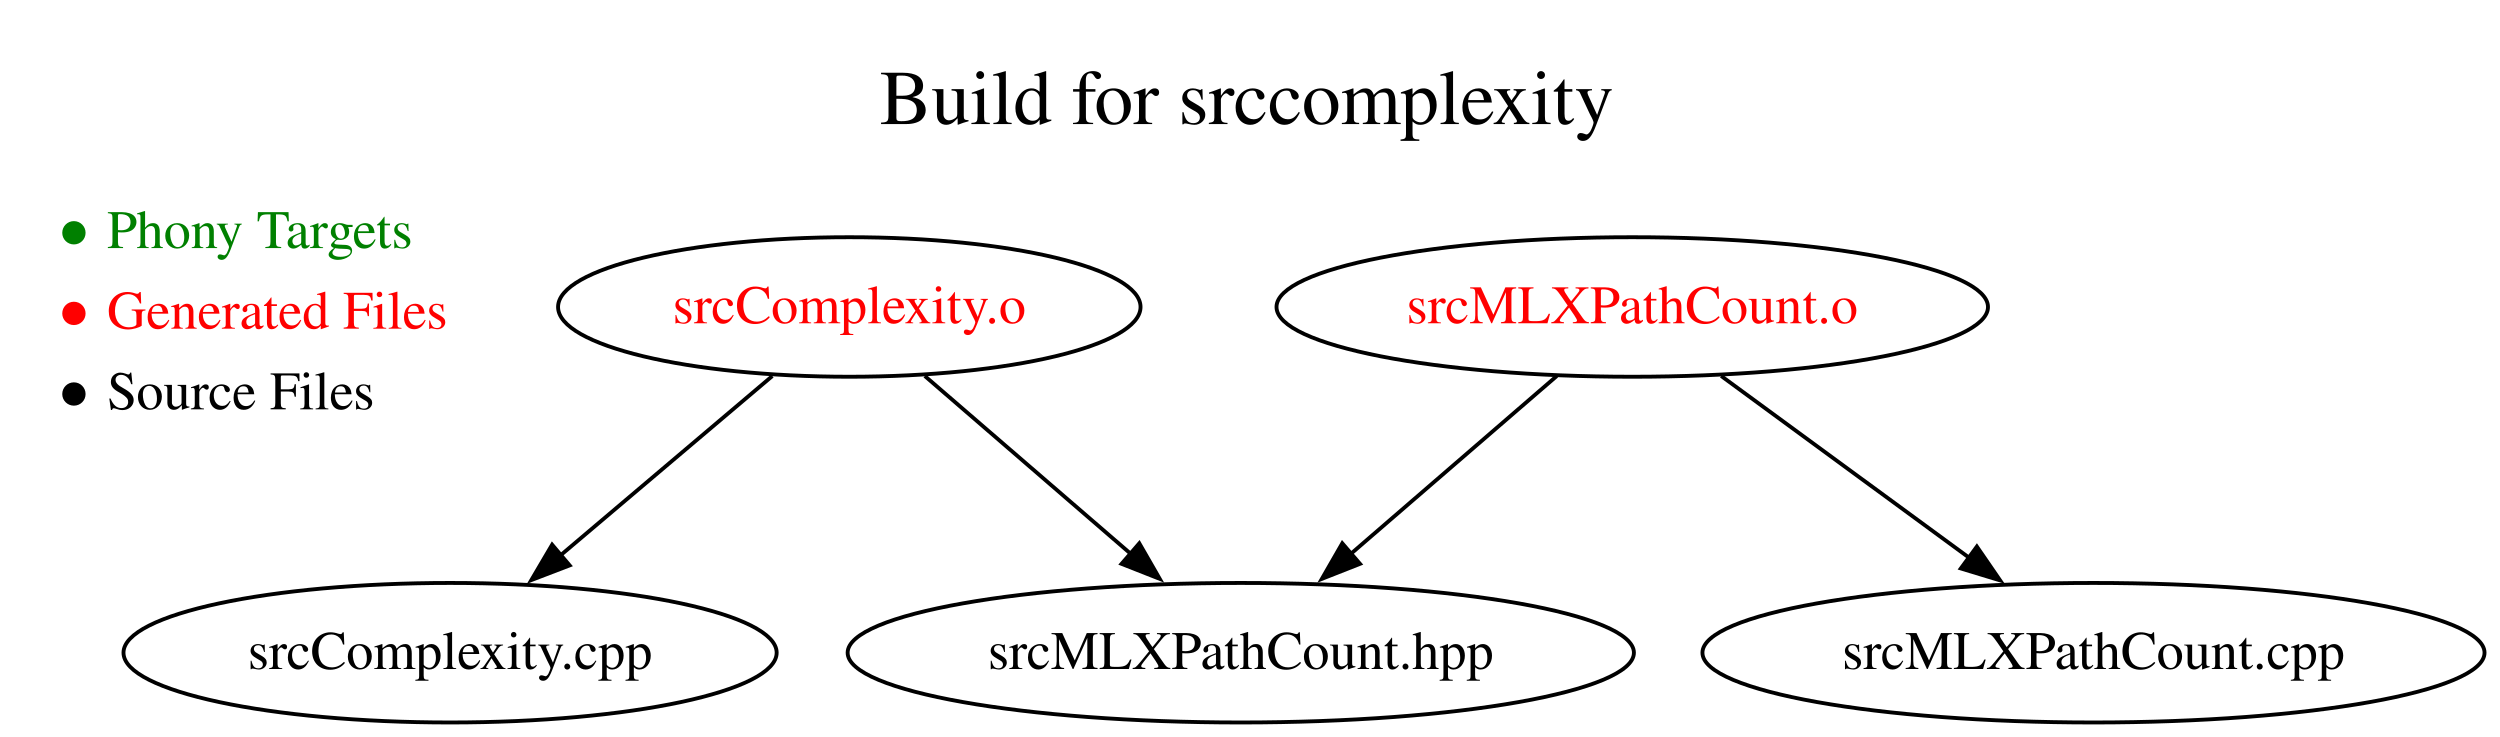
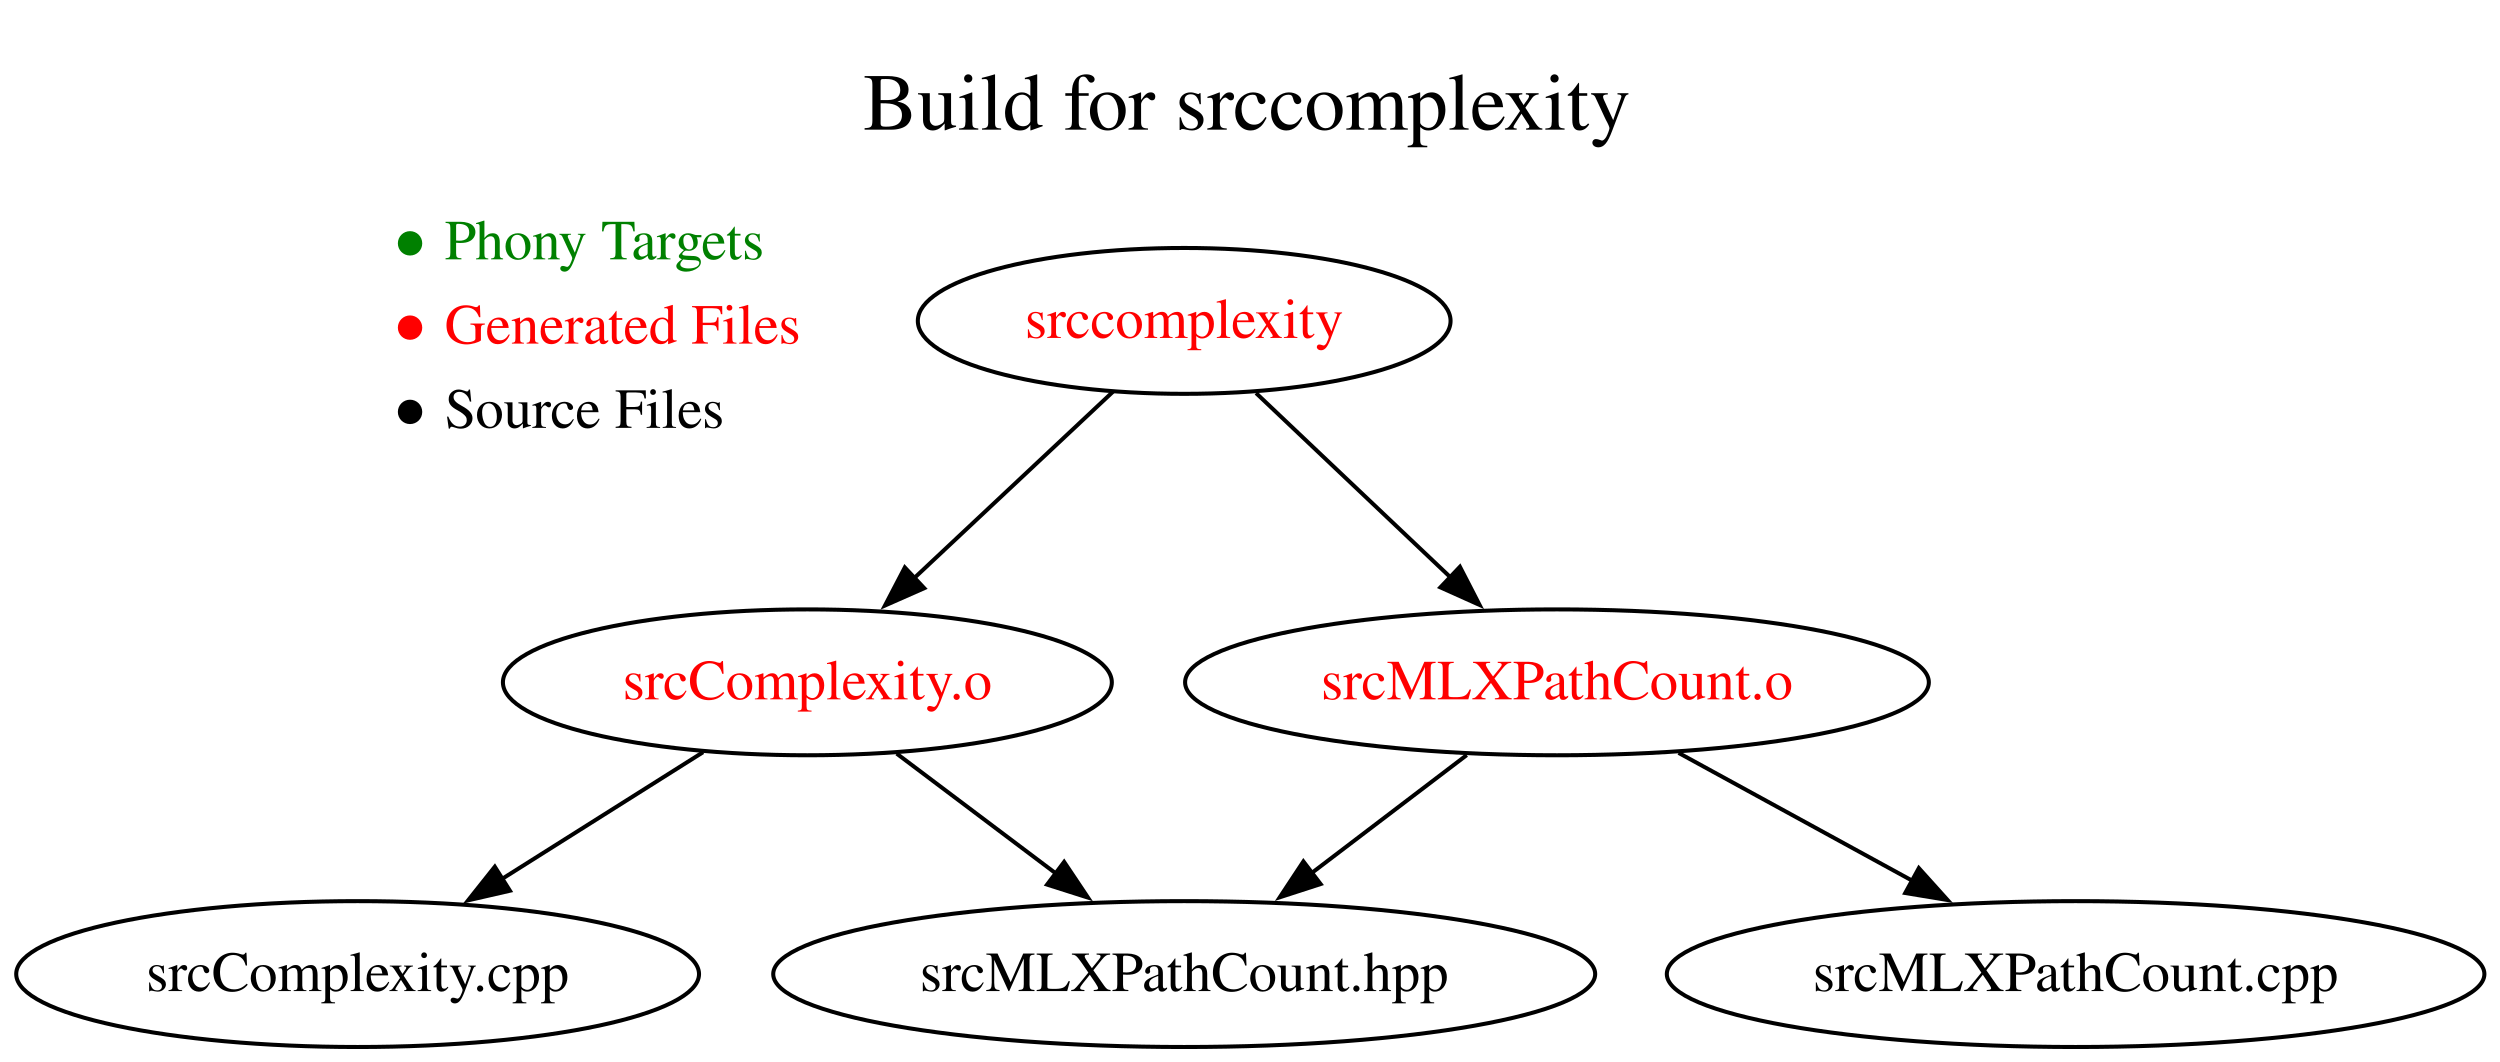
- <svg xmlns="http://www.w3.org/2000/svg" xmlns:xlink="http://www.w3.org/1999/xlink" width="645pt" height="190pt" viewBox="0.00 0.00 645.00 190.00">
-   <g id="graph0" class="graph" transform="scale(1 1) rotate(0) translate(4 186.4)">
-     <polygon fill="white" stroke="none" points="-4,4 -4,-186.4 641.01,-186.4 641.01,4 -4,4" />
+ <svg xmlns="http://www.w3.org/2000/svg" xmlns:xlink="http://www.w3.org/1999/xlink" width="617pt" height="262pt" viewBox="0.00 0.00 617.00 262.00">
+   <g id="graph0" class="graph" transform="scale(1 1) rotate(0) translate(4 258.4)">
+     <polygon fill="white" stroke="none" points="-4,4 -4,-258.4 613.15,-258.4 613.15,4 -4,4" />
    <g id="a_graph0_0">
-       <a xlink:href="https://github.com/UACPSC/build-files-f26-010/blob/4be1736d254c5ef53b25b6feb3bd1134bf142b71/Makefile" xlink:title="View this version of the Makefile">
-         <text xml:space="preserve" text-anchor="start" x="222.97" y="-154.4" font-family="Times,serif" font-size="20.00">Build for srccomplexity</text>
+       <a xlink:href="https://github.com/UACPSC/build-files-f26-010/blob/2f2764d68b3997bb552abcbfc541175a34d96e92/Makefile" xlink:title="View this version of the Makefile">
+         <text xml:space="preserve" text-anchor="start" x="209.04" y="-226.4" font-family="Times,serif" font-size="20.00">Build for srccomplexity</text>
      </a>
    </g>
    <g id="node1" class="node">
-       <text xml:space="preserve" text-anchor="start" x="10" y="-122.4" font-family="Times,serif" font-size="14.00" fill="green">● Phony Targets</text>
-       <text xml:space="preserve" text-anchor="start" x="10" y="-101.6" font-family="Times,serif" font-size="14.00" fill="red">● Generated Files</text>
-       <text xml:space="preserve" text-anchor="start" x="10" y="-80.8" font-family="Times,serif" font-size="14.00">● Source Files</text>
+       <text xml:space="preserve" text-anchor="start" x="92.13" y="-194.4" font-family="Times,serif" font-size="14.00" fill="green">● Phony Targets</text>
+       <text xml:space="preserve" text-anchor="start" x="92.13" y="-173.6" font-family="Times,serif" font-size="14.00" fill="red">● Generated Files</text>
+       <text xml:space="preserve" text-anchor="start" x="92.13" y="-152.8" font-family="Times,serif" font-size="14.00">● Source Files</text>
    </g>
    <g id="node2" class="node">
      <g id="a_node2">
-         <a xlink:href="https://github.com/UACPSC/build-files-f26-010/blob/4be1736d254c5ef53b25b6feb3bd1134bf142b71/Makefile#L3-L4" xlink:title="3  srcComplexity.o : srcComplexity.cpp srcMLXPathCount.hpp&#10;4      g++ -c srcComplexity.cpp">
-           <ellipse fill="none" stroke="black" cx="215.12" cy="-107.2" rx="75.14" ry="18" />
-           <text xml:space="preserve" text-anchor="middle" x="215.12" y="-103" font-family="Times,serif" font-size="14.00" fill="red">srcComplexity.o</text>
+         <a xlink:href="https://github.com/UACPSC/build-files-f26-010/blob/2f2764d68b3997bb552abcbfc541175a34d96e92/Makefile#L3-L4" xlink:title="3  srccomplexity : srcComplexity.o srcMLXPathCount.o&#10;4      g++ srcComplexity.o srcMLXPathCount.o -lxml2 -o srccomplexity">
+           <ellipse fill="none" stroke="black" cx="288.26" cy="-179.2" rx="65.74" ry="18" />
+           <text xml:space="preserve" text-anchor="middle" x="288.26" y="-175" font-family="Times,serif" font-size="14.00" fill="red">srccomplexity</text>
        </a>
      </g>
    </g>
    <g id="node3" class="node">
-       <ellipse fill="none" stroke="black" cx="112.12" cy="-18" rx="84.26" ry="18" />
-       <text xml:space="preserve" text-anchor="middle" x="112.12" y="-13.8" font-family="Times,serif" font-size="14.00">srcComplexity.cpp</text>
-     </g>
-     <g id="edge1" class="edge">
-       <path fill="none" stroke="black" d="M195.26,-89.39C179.73,-76.24 157.93,-57.78 140.55,-43.07" />
-       <polygon fill="black" stroke="black" points="142.97,-40.53 133.08,-36.74 138.45,-45.87 142.97,-40.53" />
-     </g>
-     <g id="node4" class="node">
-       <ellipse fill="none" stroke="black" cx="316.12" cy="-18" rx="101.43" ry="18" />
-       <text xml:space="preserve" text-anchor="middle" x="316.12" y="-13.8" font-family="Times,serif" font-size="14.00">srcMLXPathCount.hpp</text>
-     </g>
-     <g id="edge2" class="edge">
-       <path fill="none" stroke="black" d="M234.6,-89.39C249.73,-76.32 270.93,-58.02 287.92,-43.35" />
-       <polygon fill="black" stroke="black" points="289.94,-46.23 295.22,-37.05 285.36,-40.93 289.94,-46.23" />
-     </g>
-     <g id="node5" class="node">
-       <g id="a_node5">
-         <a xlink:href="https://github.com/UACPSC/build-files-f26-010/blob/4be1736d254c5ef53b25b6feb3bd1134bf142b71/Makefile#L6-L7" xlink:title="6  srcMLXPathCount.o : srcMLXPathCount.cpp srcMLXPathCount.hpp&#10;7      g++ -I/usr/include/libxml2 -c srcMLXPathCount.cpp">
-           <ellipse fill="none" stroke="black" cx="417.12" cy="-107.2" rx="91.78" ry="18" />
-           <text xml:space="preserve" text-anchor="middle" x="417.12" y="-103" font-family="Times,serif" font-size="14.00" fill="red">srcMLXPathCount.o</text>
+       <g id="a_node3">
+         <a xlink:href="https://github.com/UACPSC/build-files-f26-010/blob/2f2764d68b3997bb552abcbfc541175a34d96e92/Makefile#L6-L7" xlink:title="6  srcComplexity.o : srcComplexity.cpp srcMLXPathCount.hpp&#10;7      g++ -c srcComplexity.cpp">
+           <ellipse fill="none" stroke="black" cx="195.26" cy="-90" rx="75.14" ry="18" />
+           <text xml:space="preserve" text-anchor="middle" x="195.26" y="-85.8" font-family="Times,serif" font-size="14.00" fill="red">srcComplexity.o</text>
        </a>
      </g>
    </g>
-     <g id="edge4" class="edge">
-       <path fill="none" stroke="black" d="M397.65,-89.39C382.52,-76.32 361.32,-58.02 344.33,-43.35" />
-       <polygon fill="black" stroke="black" points="346.88,-40.93 337.03,-37.05 342.31,-46.23 346.88,-40.93" />
+     <g id="edge1" class="edge">
+       <path fill="none" stroke="black" d="M270.76,-161.8C256.91,-148.81 237.34,-130.46 221.6,-115.7" />
+       <polygon fill="black" stroke="black" points="224.1,-113.24 214.41,-108.96 219.31,-118.35 224.1,-113.24" />
+     </g>
+     <g id="node4" class="node">
+       <g id="a_node4">
+         <a xlink:href="https://github.com/UACPSC/build-files-f26-010/blob/2f2764d68b3997bb552abcbfc541175a34d96e92/Makefile#L9-L10" xlink:title=" 9  srcMLXPathCount.o : srcMLXPathCount.cpp srcMLXPathCount.hpp&#10;10      g++ -I/usr/include/libxml2 -c srcMLXPathCount.cpp">
+           <ellipse fill="none" stroke="black" cx="380.26" cy="-90" rx="91.78" ry="18" />
+           <text xml:space="preserve" text-anchor="middle" x="380.26" y="-85.8" font-family="Times,serif" font-size="14.00" fill="red">srcMLXPathCount.o</text>
+         </a>
+       </g>
+     </g>
+     <g id="edge2" class="edge">
+       <path fill="none" stroke="black" d="M305.99,-161.39C319.65,-148.44 338.74,-130.35 354.14,-115.76" />
+       <polygon fill="black" stroke="black" points="356.31,-118.52 361.16,-109.1 351.49,-113.44 356.31,-118.52" />
+     </g>
+     <g id="node5" class="node">
+       <ellipse fill="none" stroke="black" cx="84.26" cy="-18" rx="84.26" ry="18" />
+       <text xml:space="preserve" text-anchor="middle" x="84.26" y="-13.8" font-family="Times,serif" font-size="14.00">srcComplexity.cpp</text>
+     </g>
+     <g id="edge3" class="edge">
+       <path fill="none" stroke="black" d="M169.51,-72.76C154.77,-63.47 136.05,-51.66 119.9,-41.48" />
+       <polygon fill="black" stroke="black" points="121.85,-38.57 111.53,-36.2 118.12,-44.49 121.85,-38.57" />
    </g>
    <g id="node6" class="node">
-       <ellipse fill="none" stroke="black" cx="536.12" cy="-18" rx="100.89" ry="18" />
-       <text xml:space="preserve" text-anchor="middle" x="536.12" y="-13.8" font-family="Times,serif" font-size="14.00">srcMLXPathCount.cpp</text>
+       <ellipse fill="none" stroke="black" cx="288.26" cy="-18" rx="101.43" ry="18" />
+       <text xml:space="preserve" text-anchor="middle" x="288.26" y="-13.8" font-family="Times,serif" font-size="14.00">srcMLXPathCount.hpp</text>
    </g>
-     <g id="edge3" class="edge">
-       <path fill="none" stroke="black" d="M440.07,-89.39C458.26,-76.06 483.89,-57.27 504.1,-42.46" />
-       <polygon fill="black" stroke="black" points="506.03,-45.39 512.03,-36.66 501.89,-39.74 506.03,-45.39" />
+     <g id="edge4" class="edge">
+       <path fill="none" stroke="black" d="M217.3,-72.41C229.05,-63.56 243.72,-52.52 256.67,-42.77" />
+       <polygon fill="black" stroke="black" points="258.63,-45.68 264.52,-36.87 254.42,-40.08 258.63,-45.68" />
+     </g>
+     <g id="edge6" class="edge">
+       <path fill="none" stroke="black" d="M357.99,-72.05C346.43,-63.26 332.13,-52.38 319.49,-42.76" />
+       <polygon fill="black" stroke="black" points="321.92,-40.22 311.84,-36.95 317.68,-45.79 321.92,-40.22" />
+     </g>
+     <g id="node7" class="node">
+       <ellipse fill="none" stroke="black" cx="508.26" cy="-18" rx="100.89" ry="18" />
+       <text xml:space="preserve" text-anchor="middle" x="508.26" y="-13.8" font-family="Times,serif" font-size="14.00">srcMLXPathCount.cpp</text>
+     </g>
+     <g id="edge5" class="edge">
+       <path fill="none" stroke="black" d="M410.27,-72.59C427.47,-63.18 449.3,-51.24 467.98,-41.02" />
+       <polygon fill="black" stroke="black" points="469.57,-44.15 476.66,-36.28 466.21,-38.01 469.57,-44.15" />
    </g>
  </g>
</svg>
